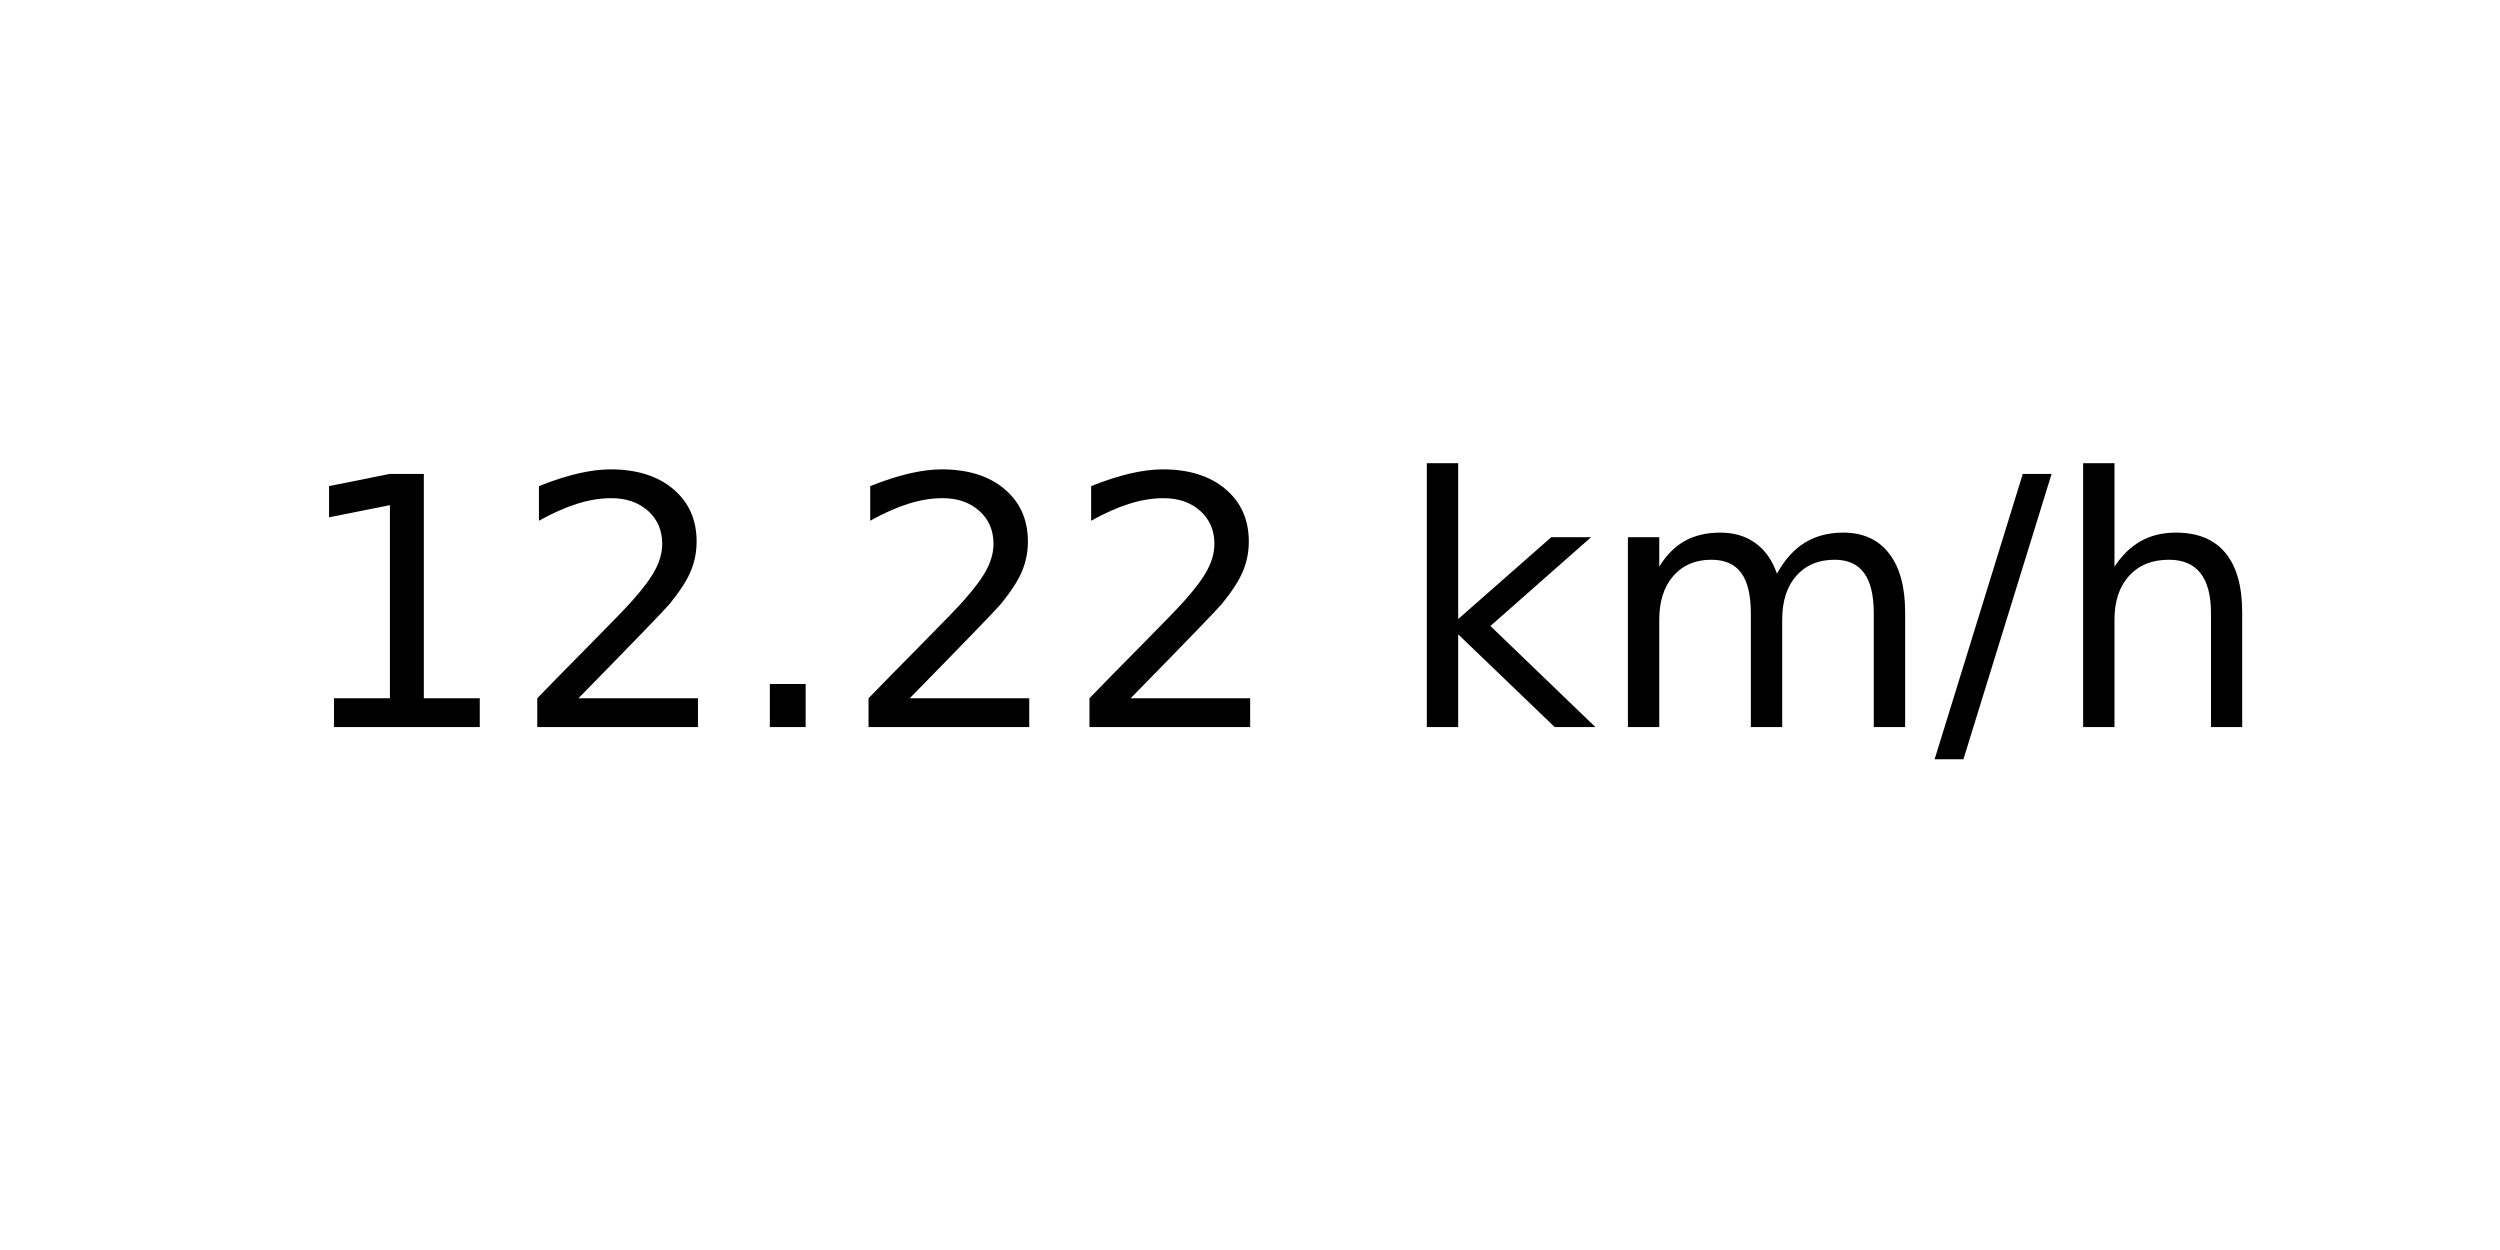
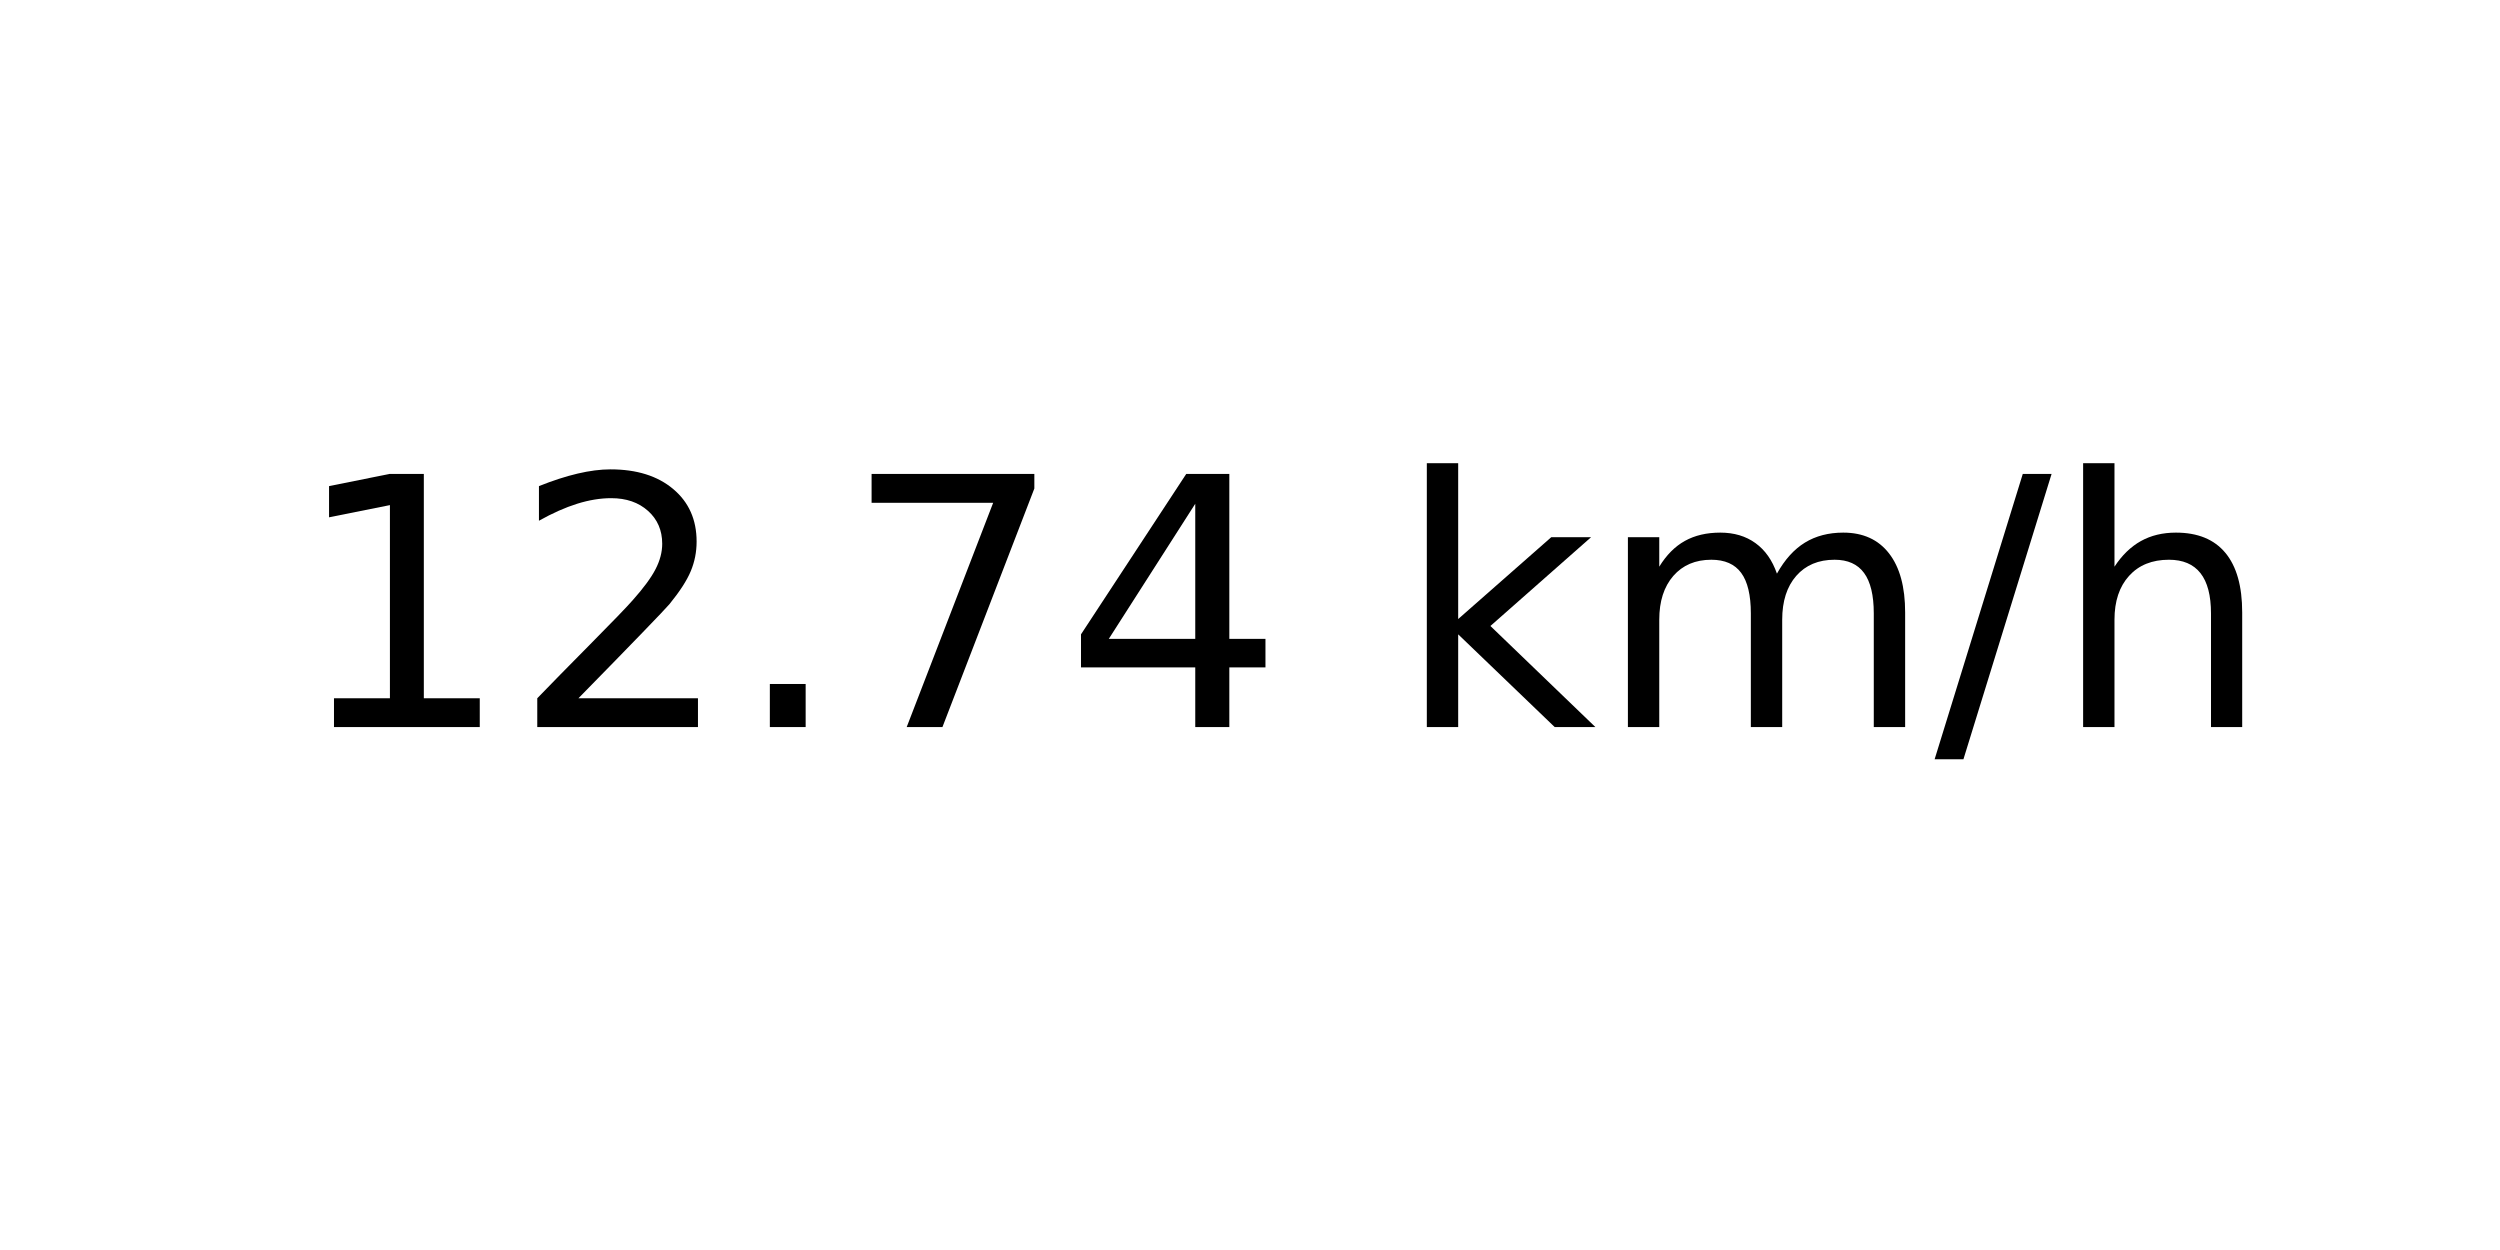
<svg xmlns="http://www.w3.org/2000/svg" xmlns:xlink="http://www.w3.org/1999/xlink" width="72pt" height="36pt" viewBox="0 0 72 36" version="1.1">
  <defs>
    <style type="text/css">*{stroke-linejoin: round; stroke-linecap: butt}</style>
  </defs>
  <g id="figure_1">
    <g id="axes_1">
      <g id="text_1">
        <g transform="translate(8.378125 20.93937) scale(0.1 -0.1)">
          <defs>
            <path id="DejaVuSans-31" d="M 794 531  L 1825 531  L 1825 4091  L 703 3866  L 703 4441  L 1819 4666  L 2450 4666  L 2450 531  L 3481 531  L 3481 0  L 794 0  L 794 531  z " transform="scale(0.015625)" />
            <path id="DejaVuSans-32" d="M 1228 531  L 3431 531  L 3431 0  L 469 0  L 469 531  Q 828 903 1448 1529  Q 2069 2156 2228 2338  Q 2531 2678 2651 2914  Q 2772 3150 2772 3378  Q 2772 3750 2511 3984  Q 2250 4219 1831 4219  Q 1534 4219 1204 4116  Q 875 4013 500 3803  L 500 4441  Q 881 4594 1212 4672  Q 1544 4750 1819 4750  Q 2544 4750 2975 4387  Q 3406 4025 3406 3419  Q 3406 3131 3298 2873  Q 3191 2616 2906 2266  Q 2828 2175 2409 1742  Q 1991 1309 1228 531  z " transform="scale(0.015625)" />
            <path id="DejaVuSans-2e" d="M 684 794  L 1344 794  L 1344 0  L 684 0  L 684 794  z " transform="scale(0.015625)" />
+             <path id="DejaVuSans-37" d="M 525 4666  L 3525 4666  L 3525 4397  L 1831 0  L 1172 0  L 2766 4134  L 525 4134  L 525 4666  z " transform="scale(0.015625)" />
+             <path id="DejaVuSans-34" d="M 2419 4116  L 825 1625  L 2419 1625  L 2419 4116  z M 2253 4666  L 3047 4666  L 3047 1625  L 3713 1625  L 3713 1100  L 3047 1100  L 3047 0  L 2419 0  L 2419 1100  L 313 1100  L 313 1709  L 2253 4666  z " transform="scale(0.015625)" />
            <path id="DejaVuSans-20" transform="scale(0.015625)" />
            <path id="DejaVuSans-6b" d="M 581 4863  L 1159 4863  L 1159 1991  L 2875 3500  L 3609 3500  L 1753 1863  L 3688 0  L 2938 0  L 1159 1709  L 1159 0  L 581 0  L 581 4863  z " transform="scale(0.015625)" />
            <path id="DejaVuSans-6d" d="M 3328 2828  Q 3544 3216 3844 3400  Q 4144 3584 4550 3584  Q 5097 3584 5394 3201  Q 5691 2819 5691 2113  L 5691 0  L 5113 0  L 5113 2094  Q 5113 2597 4934 2840  Q 4756 3084 4391 3084  Q 3944 3084 3684 2787  Q 3425 2491 3425 1978  L 3425 0  L 2847 0  L 2847 2094  Q 2847 2600 2669 2842  Q 2491 3084 2119 3084  Q 1678 3084 1418 2786  Q 1159 2488 1159 1978  L 1159 0  L 581 0  L 581 3500  L 1159 3500  L 1159 2956  Q 1356 3278 1631 3431  Q 1906 3584 2284 3584  Q 2666 3584 2933 3390  Q 3200 3197 3328 2828  z " transform="scale(0.015625)" />
            <path id="DejaVuSans-2f" d="M 1625 4666  L 2156 4666  L 531 -594  L 0 -594  L 1625 4666  z " transform="scale(0.015625)" />
            <path id="DejaVuSans-68" d="M 3513 2113  L 3513 0  L 2938 0  L 2938 2094  Q 2938 2591 2744 2837  Q 2550 3084 2163 3084  Q 1697 3084 1428 2787  Q 1159 2491 1159 1978  L 1159 0  L 581 0  L 581 4863  L 1159 4863  L 1159 2956  Q 1366 3272 1645 3428  Q 1925 3584 2291 3584  Q 2894 3584 3203 3211  Q 3513 2838 3513 2113  z " transform="scale(0.015625)" />
          </defs>
          <use xlink:href="#DejaVuSans-31" />
          <use xlink:href="#DejaVuSans-32" x="63.623" />
          <use xlink:href="#DejaVuSans-2e" x="127.246" />
-           <use xlink:href="#DejaVuSans-32" x="159.033" />
-           <use xlink:href="#DejaVuSans-32" x="222.656" />
+           <use xlink:href="#DejaVuSans-37" x="159.033" />
+           <use xlink:href="#DejaVuSans-34" x="222.656" />
          <use xlink:href="#DejaVuSans-20" x="286.279" />
          <use xlink:href="#DejaVuSans-6b" x="318.066" />
          <use xlink:href="#DejaVuSans-6d" x="375.977" />
          <use xlink:href="#DejaVuSans-2f" x="473.389" />
          <use xlink:href="#DejaVuSans-68" x="507.08" />
        </g>
      </g>
    </g>
  </g>
</svg>
